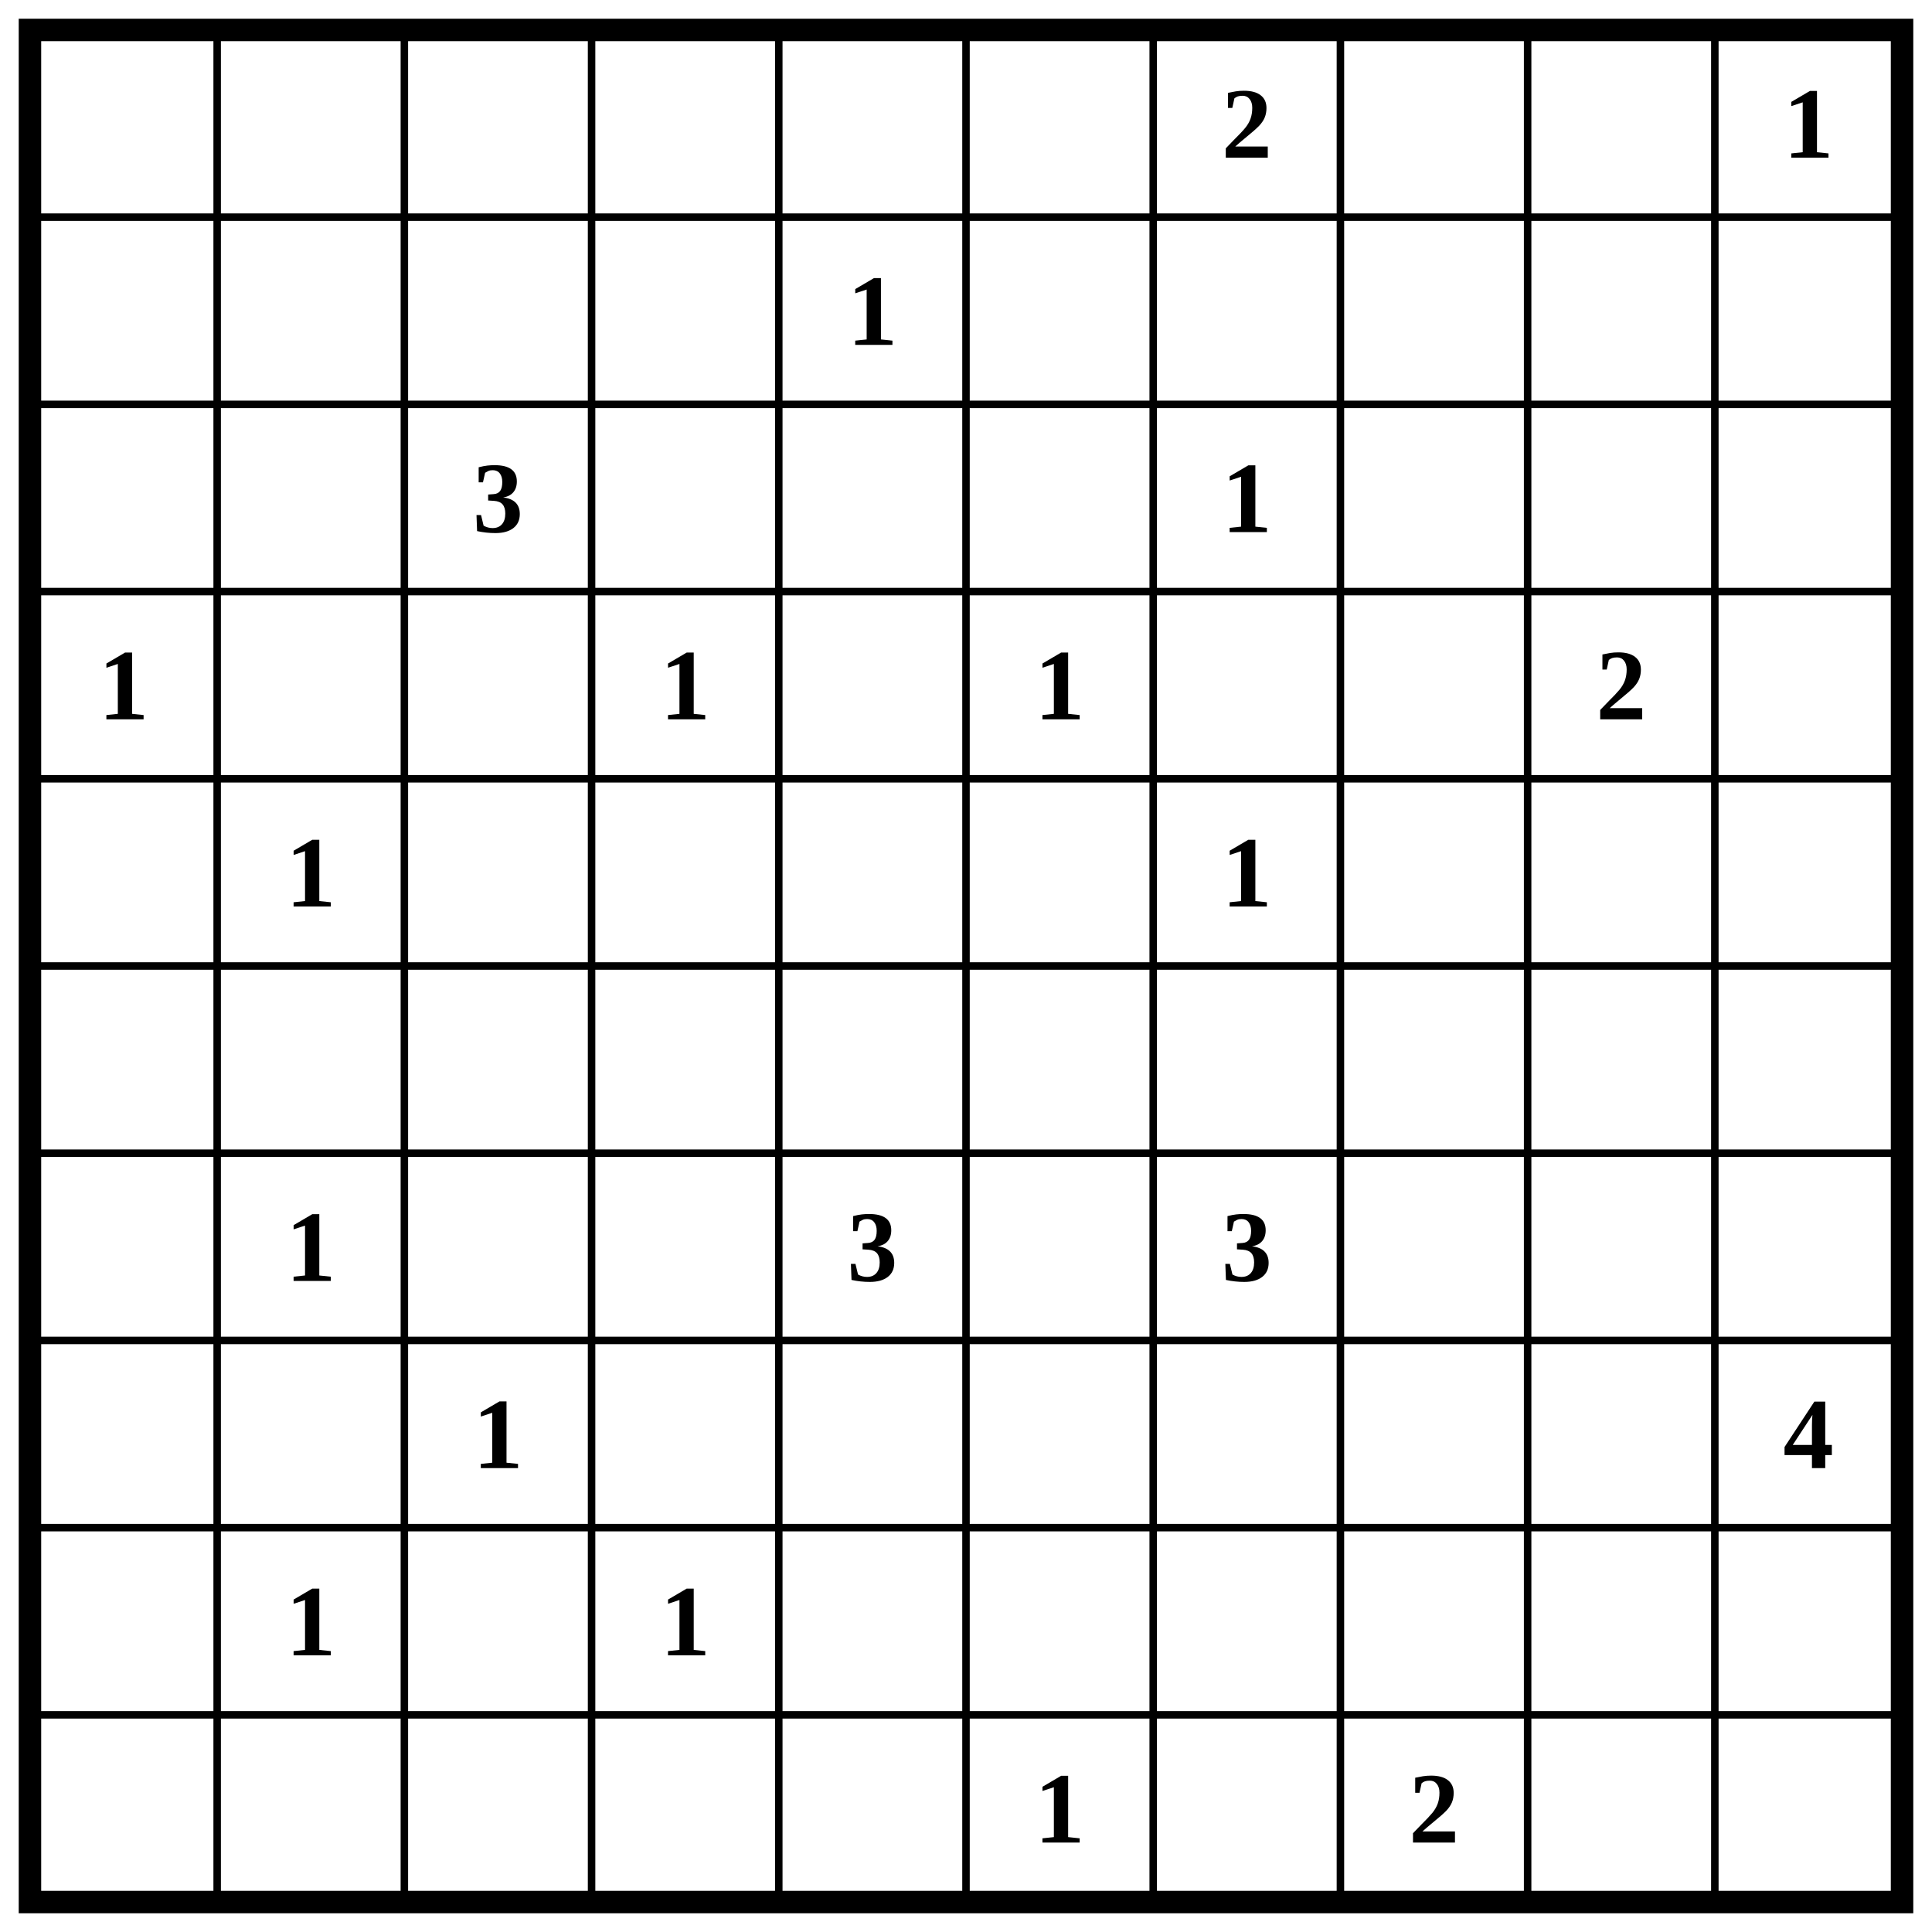
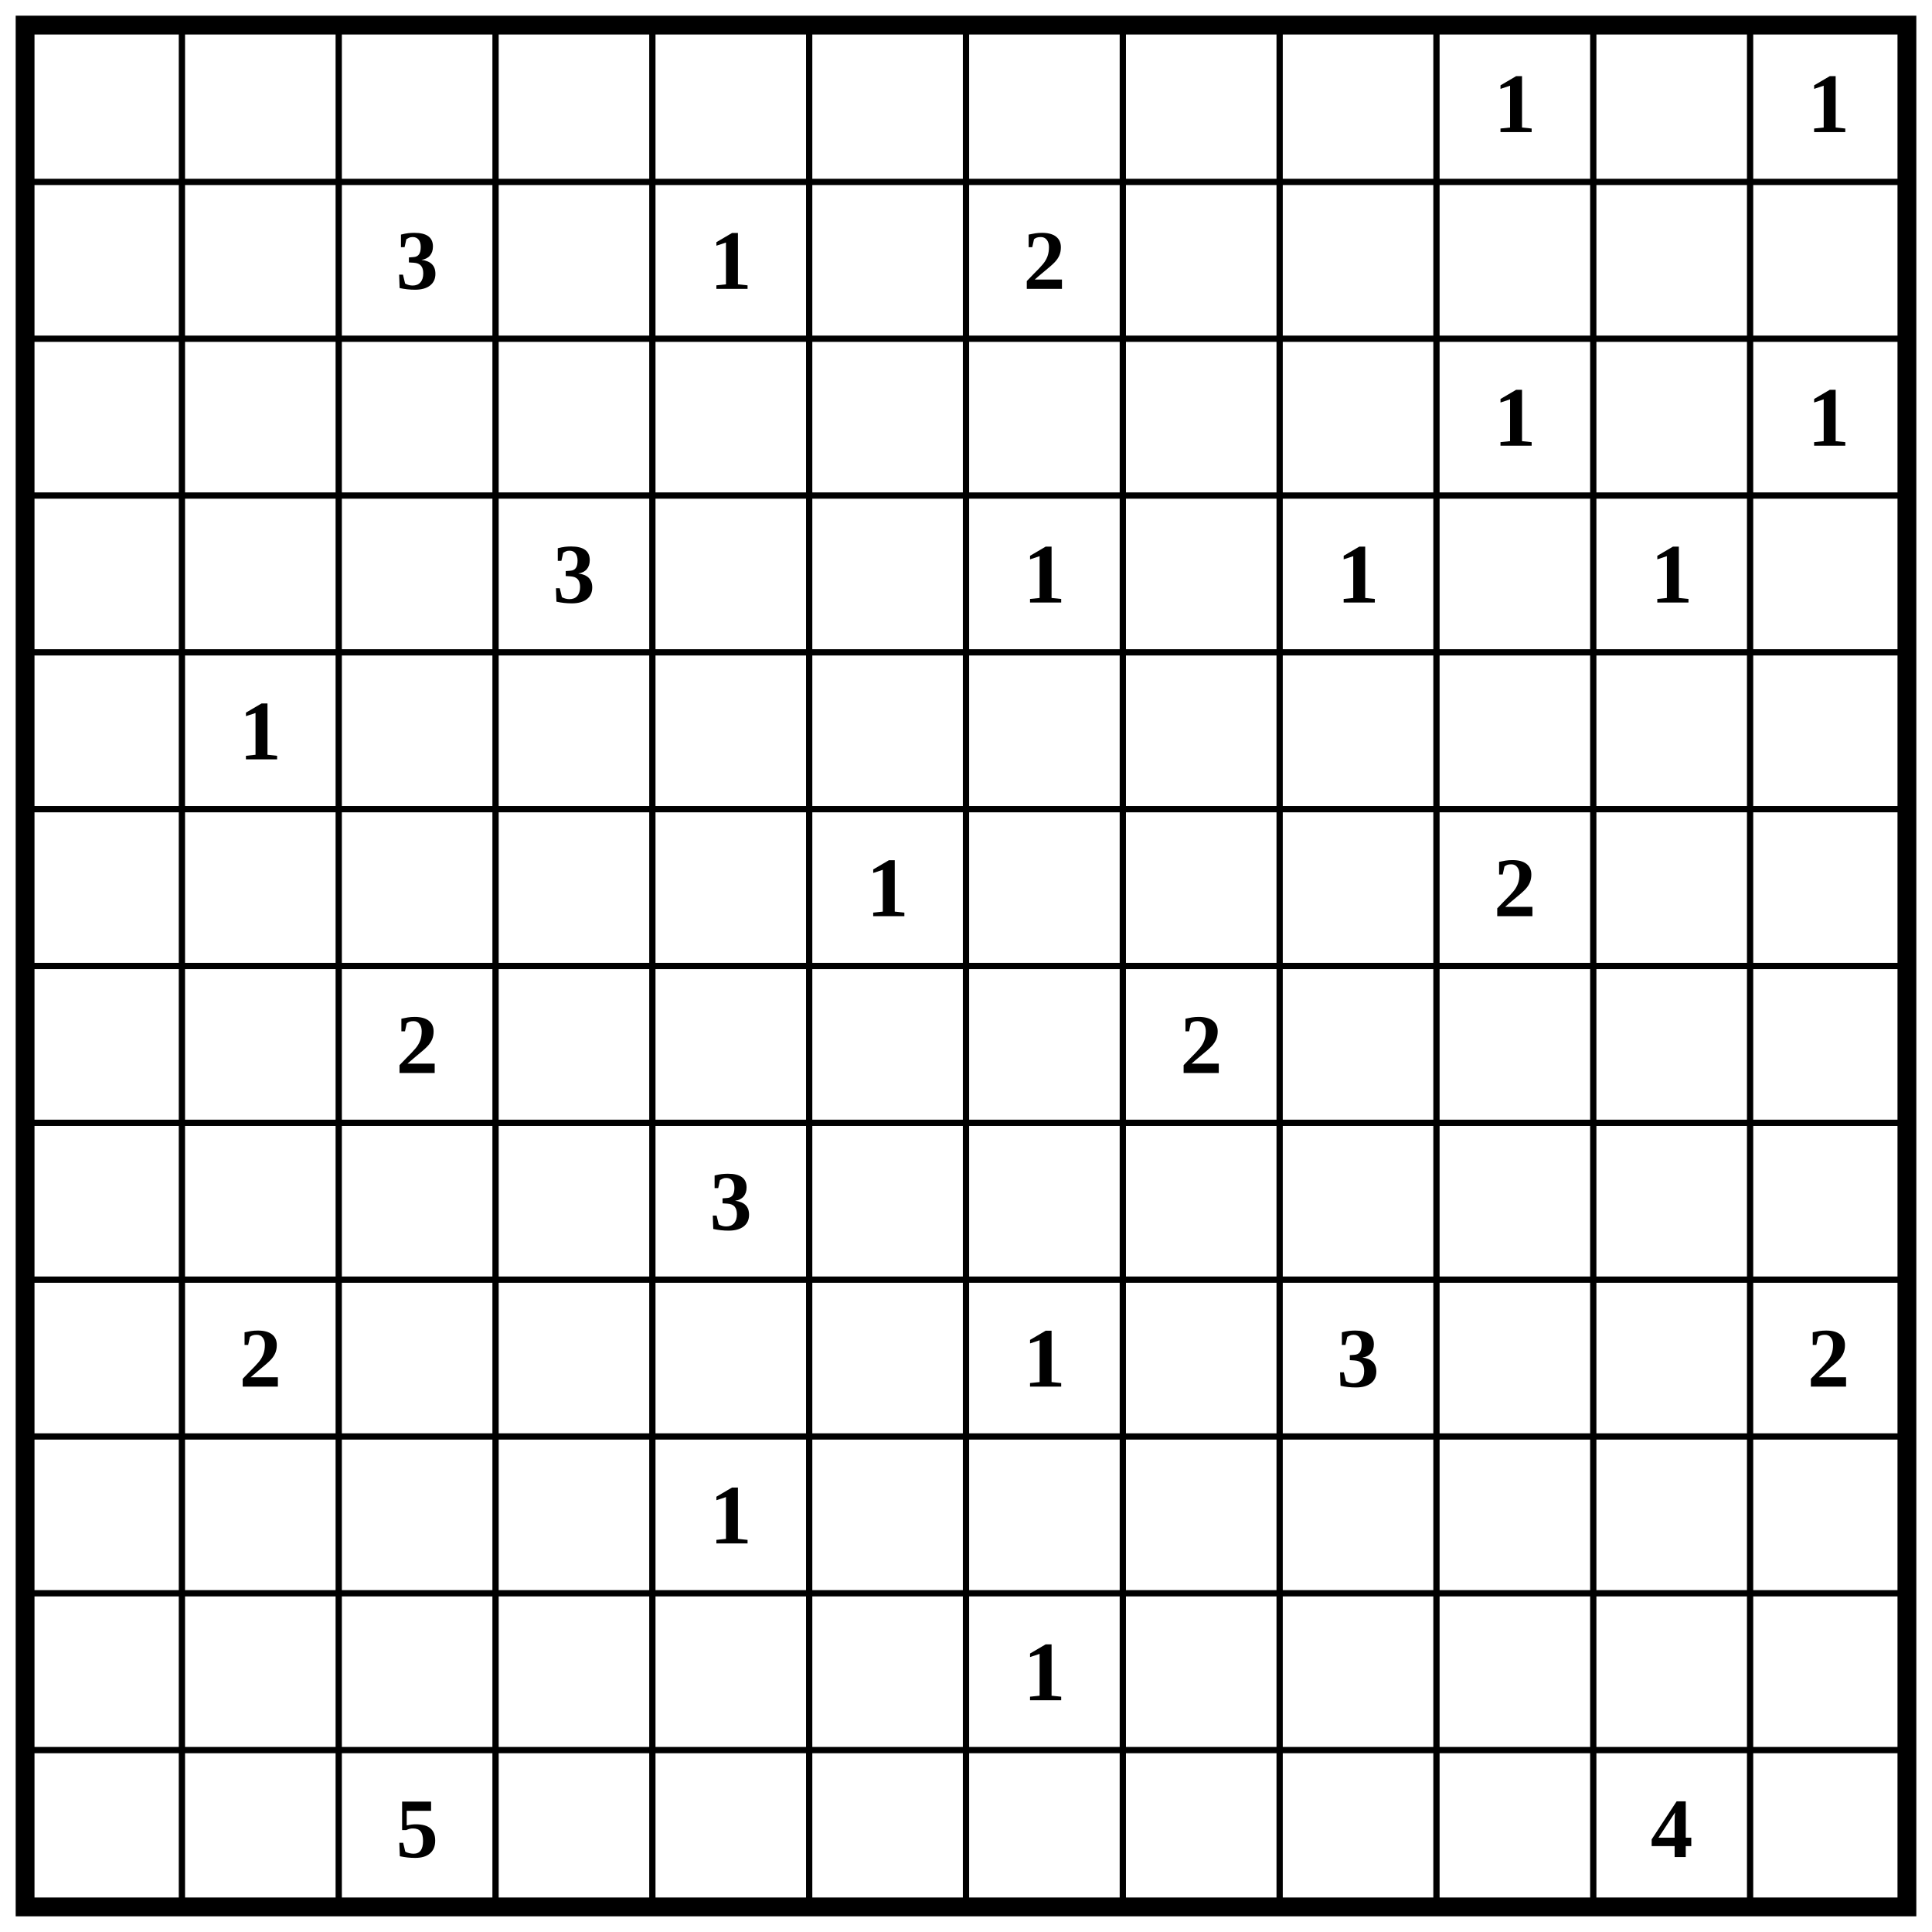
- <svg xmlns="http://www.w3.org/2000/svg" class="p" viewBox="0 0 1032 1032" preserveAspectRatio="xMidYMid meet" shape-rendering="geometricPrecision">
-   <path d="M16 116H1016M16 216H1016M16 316H1016M16 416H1016M16 516H1016M16 616H1016M16 716H1016M16 816H1016M16 916H1016M116 16V1016M216 16V1016M316 16V1016M416 16V1016M516 16V1016M616 16V1016M716 16V1016M816 16V1016M916 16V1016" fill="none" stroke="#000" stroke-width="4" stroke-linecap="square" />
-   <rect x="16" y="16" width="1000" height="1000" fill="none" stroke="#000" stroke-width="12" />
+ <svg xmlns="http://www.w3.org/2000/svg" class="p" viewBox="0 0 1232 1232" preserveAspectRatio="xMidYMid meet" shape-rendering="geometricPrecision">
+   <path d="M16 116H1216M16 216H1216M16 316H1216M16 416H1216M16 516H1216M16 616H1216M16 716H1216M16 816H1216M16 916H1216M16 1016H1216M16 1116H1216M116 16V1216M216 16V1216M316 16V1216M416 16V1216M516 16V1216M616 16V1216M716 16V1216M816 16V1216M916 16V1216M1016 16V1216M1116 16V1216" fill="none" stroke="#000" stroke-width="4" stroke-linecap="square" />
+   <rect x="16" y="16" width="1200" height="1200" fill="none" stroke="#000" stroke-width="12" />
  <g fill="#000" font-size="54" font-weight="700" text-anchor="middle" dominant-baseline="central">
-     <text x="666" y="66">2</text>
    <text x="966" y="66">1</text>
+     <text x="1166" y="66">1</text>
+     <text x="266" y="166">3</text>
    <text x="466" y="166">1</text>
-     <text x="266" y="266">3</text>
-     <text x="666" y="266">1</text>
-     <text x="66" y="366">1</text>
-     <text x="366" y="366">1</text>
-     <text x="566" y="366">1</text>
-     <text x="866" y="366">2</text>
+     <text x="666" y="166">2</text>
+     <text x="966" y="266">1</text>
+     <text x="1166" y="266">1</text>
+     <text x="366" y="366">3</text>
+     <text x="666" y="366">1</text>
+     <text x="866" y="366">1</text>
+     <text x="1066" y="366">1</text>
    <text x="166" y="466">1</text>
-     <text x="666" y="466">1</text>
-     <text x="166" y="666">1</text>
-     <text x="466" y="666">3</text>
-     <text x="666" y="666">3</text>
-     <text x="266" y="766">1</text>
-     <text x="966" y="766">4</text>
-     <text x="166" y="866">1</text>
-     <text x="366" y="866">1</text>
-     <text x="566" y="966">1</text>
-     <text x="766" y="966">2</text>
+     <text x="566" y="566">1</text>
+     <text x="966" y="566">2</text>
+     <text x="266" y="666">2</text>
+     <text x="766" y="666">2</text>
+     <text x="466" y="766">3</text>
+     <text x="166" y="866">2</text>
+     <text x="666" y="866">1</text>
+     <text x="866" y="866">3</text>
+     <text x="1166" y="866">2</text>
+     <text x="466" y="966">1</text>
+     <text x="666" y="1066">1</text>
+     <text x="266" y="1166">5</text>
+     <text x="1066" y="1166">4</text>
  </g>
</svg>
